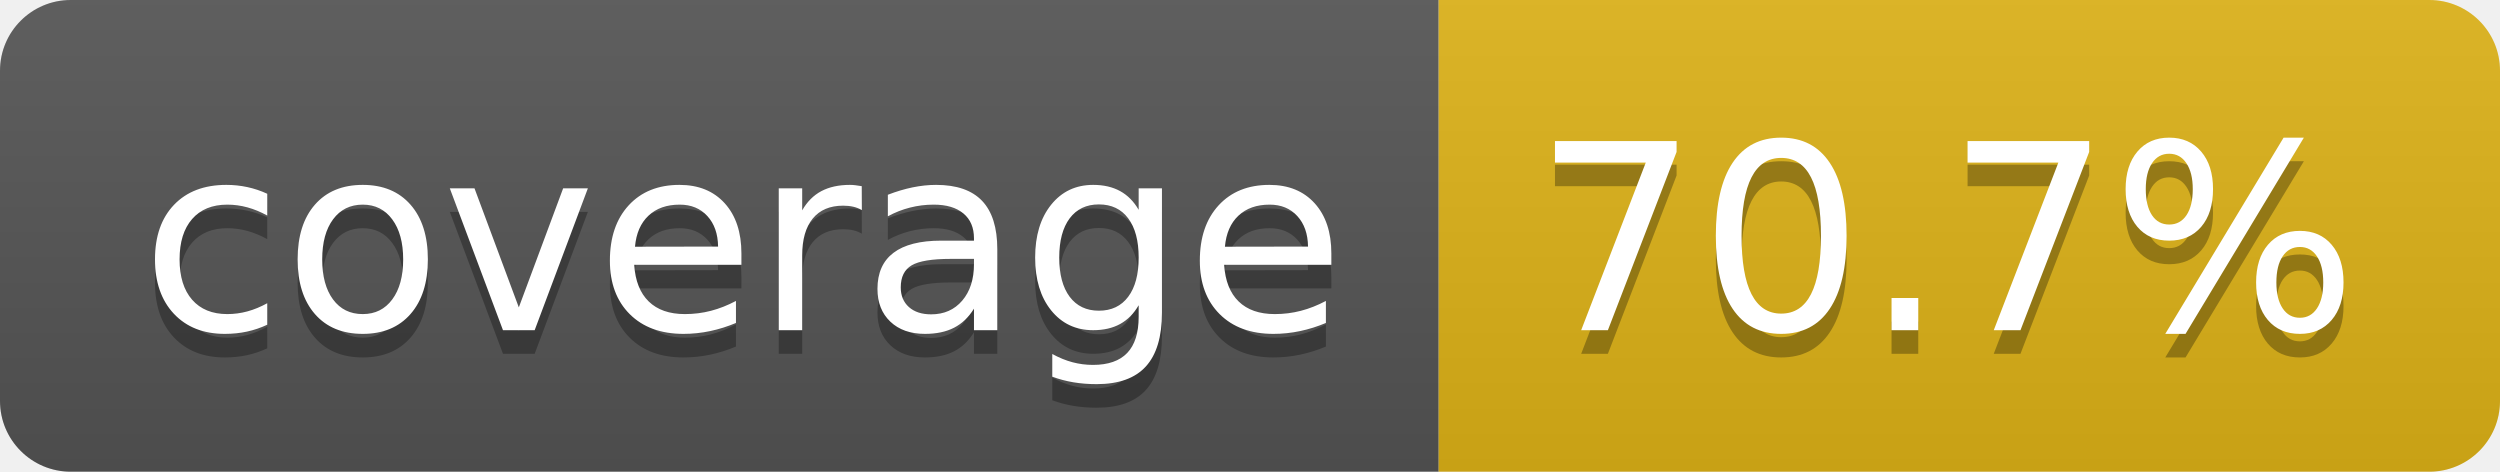
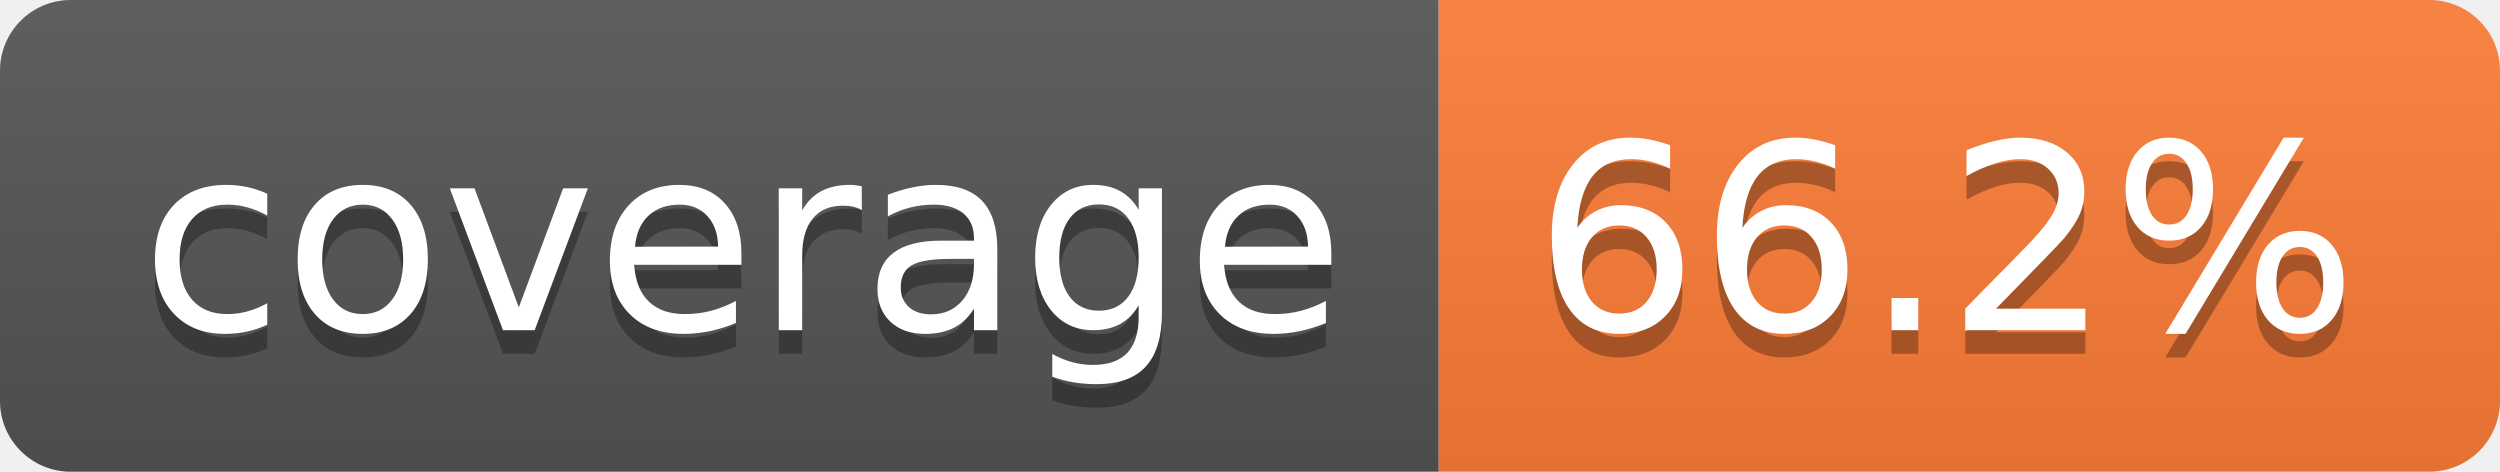
- <svg xmlns="http://www.w3.org/2000/svg" width="106" height="20" role="img" aria-label="coverage: 70.7%">
+ <svg xmlns="http://www.w3.org/2000/svg" width="106" height="20" role="img" aria-label="coverage: 66.2%">
  <linearGradient id="s" x2="0" y2="100%">
    <stop offset="0" stop-color="#bbb" stop-opacity=".1" />
    <stop offset="1" stop-opacity=".1" />
  </linearGradient>
  <clipPath id="r">
    <rect width="106" height="20" rx="3" fill="#fff" />
  </clipPath>
  <g clip-path="url(#r)">
    <rect width="61" height="20" fill="#555" />
-     <rect x="61" width="45" height="20" fill="#dfb317" />
+     <rect x="61" width="45" height="20" fill="#fe7d37" />
    <rect width="106" height="20" fill="url(#s)" />
  </g>
  <g fill="#fff" text-anchor="middle" font-family="Verdana,Geneva,DejaVu Sans,sans-serif" text-rendering="geometricPrecision" font-size="110">
    <text aria-hidden="true" x="315" y="150" fill="#010101" fill-opacity=".3" transform="scale(.1)" textLength="510">coverage</text>
    <text x="315" y="140" transform="scale(.1)" fill="#fff" textLength="510">coverage</text>
-     <text aria-hidden="true" x="825" y="150" fill="#010101" fill-opacity=".3" transform="scale(.1)" textLength="350">70.7%</text>
-     <text x="825" y="140" transform="scale(.1)" fill="#fff" textLength="350">70.7%</text>
+     <text aria-hidden="true" x="825" y="150" fill="#010101" fill-opacity=".3" transform="scale(.1)" textLength="350">66.2%</text>
+     <text x="825" y="140" transform="scale(.1)" fill="#fff" textLength="350">66.2%</text>
  </g>
</svg>
